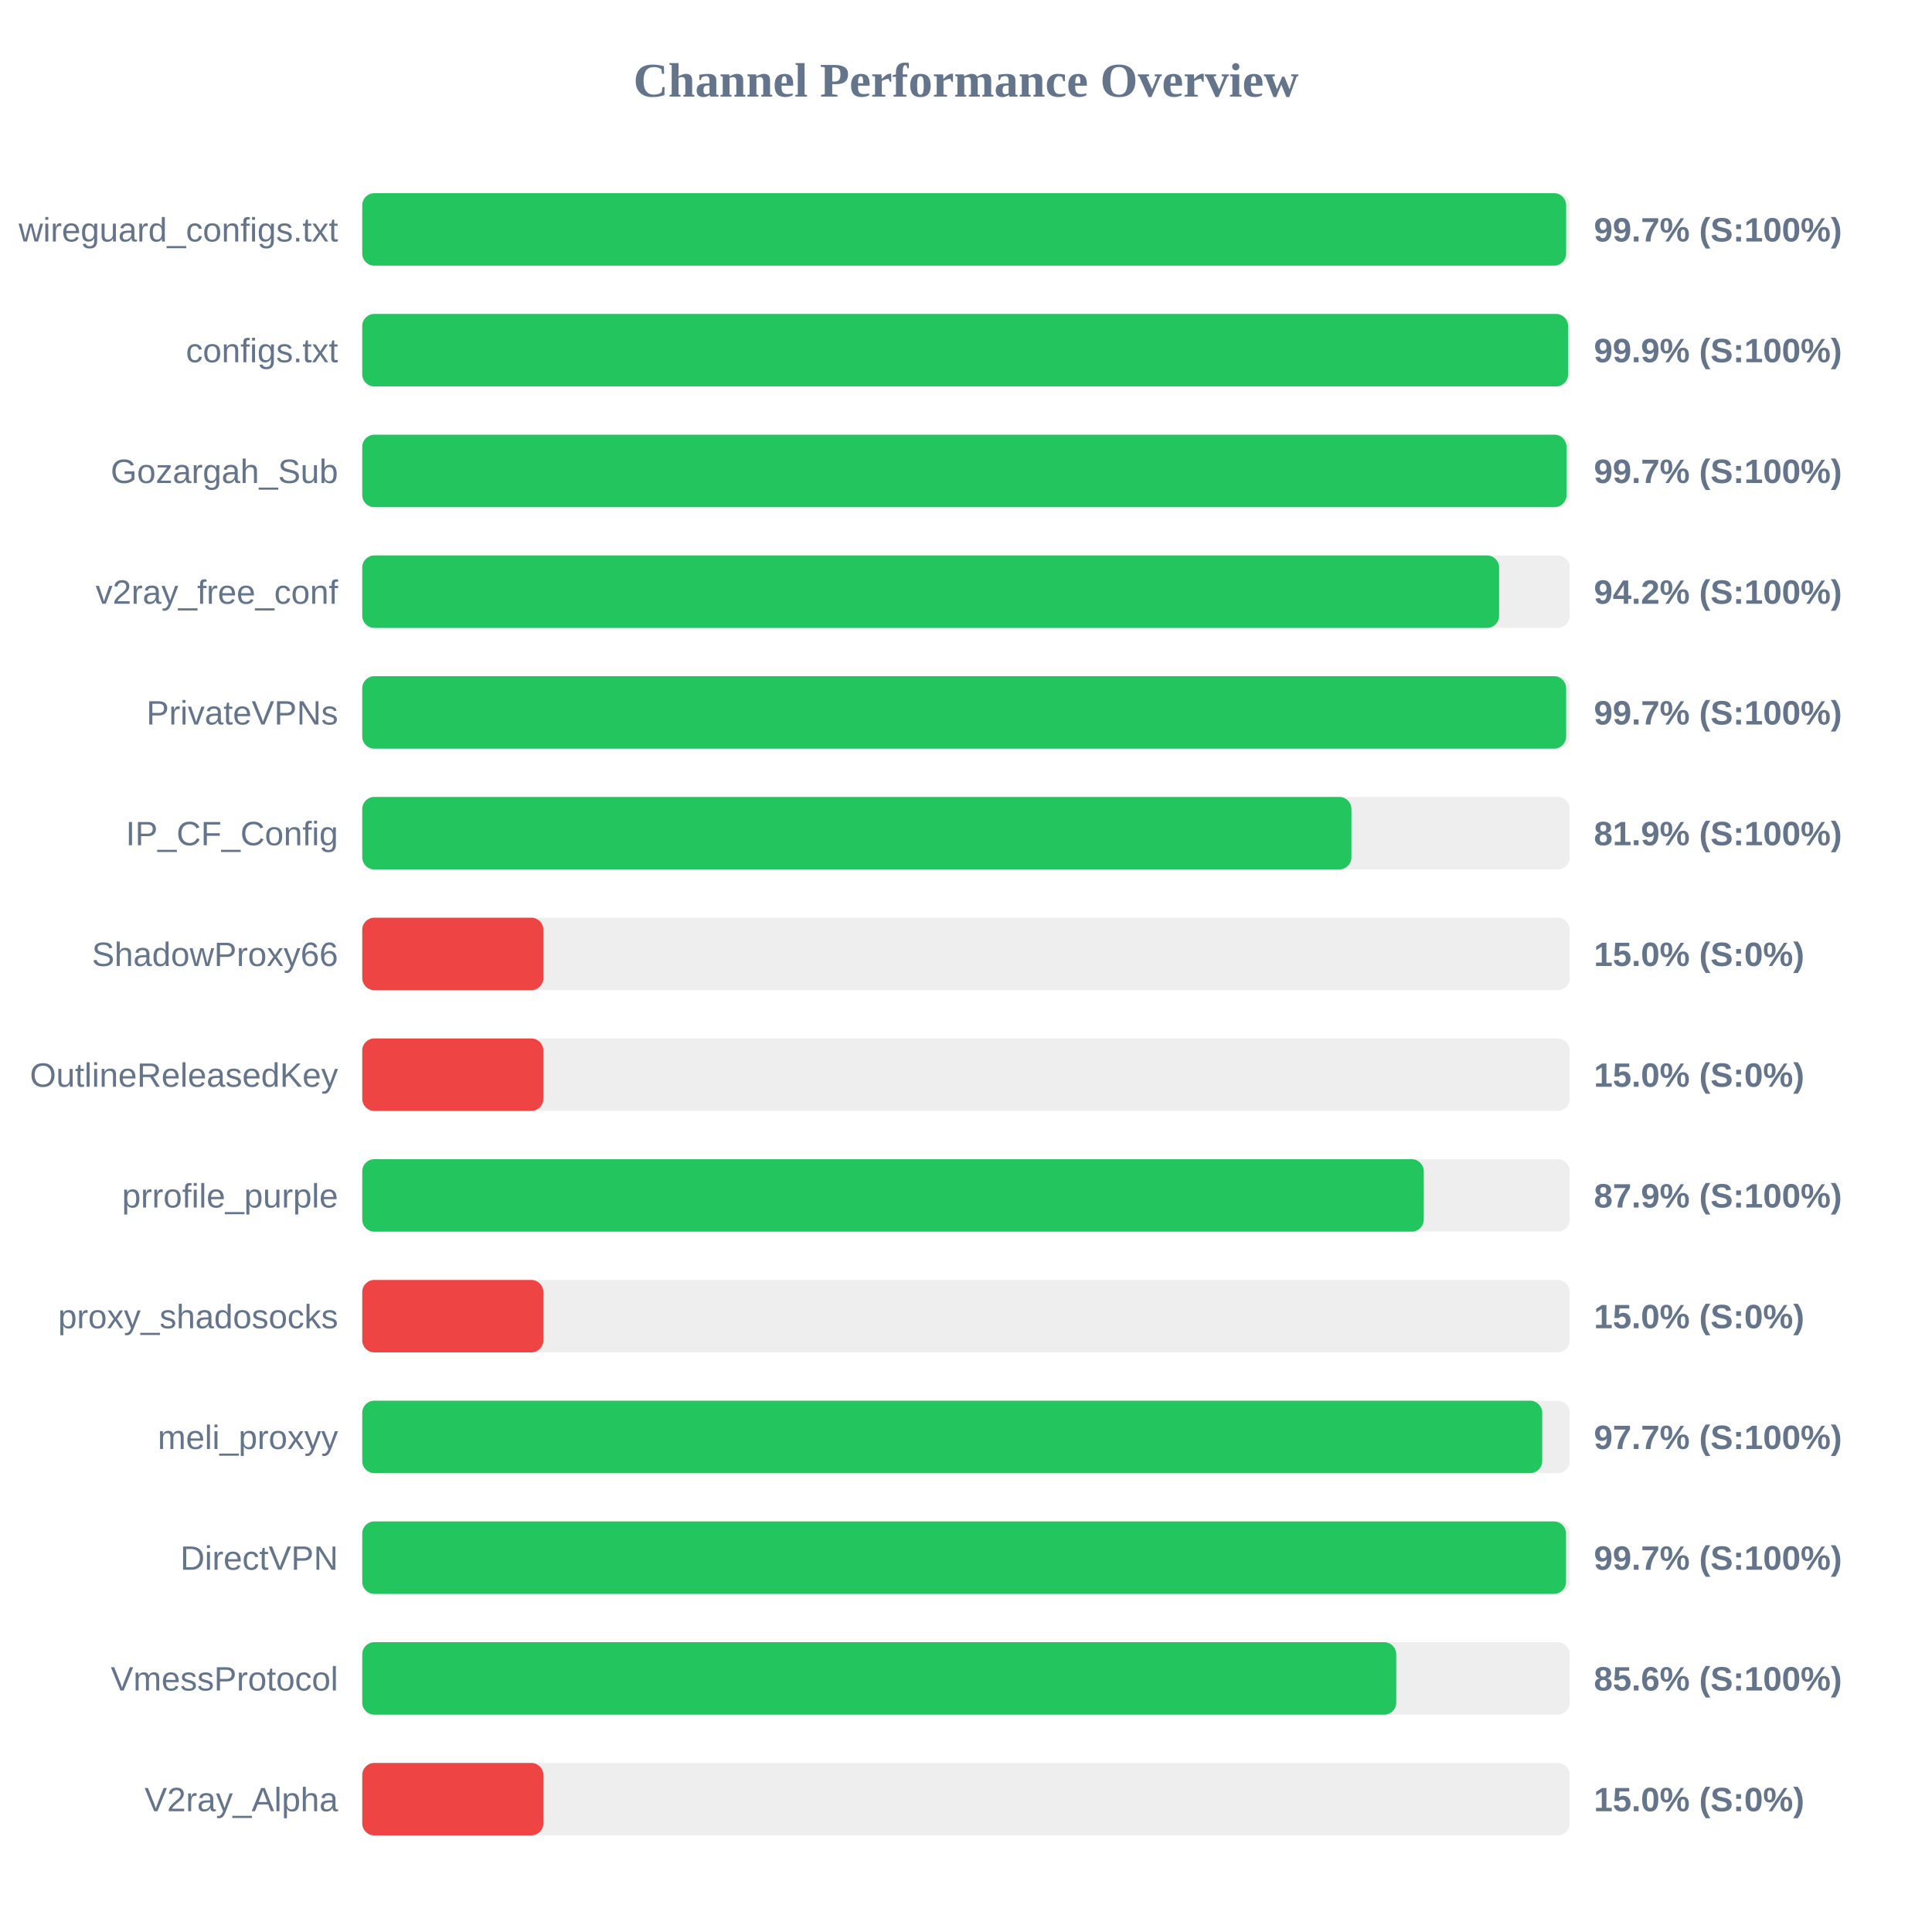
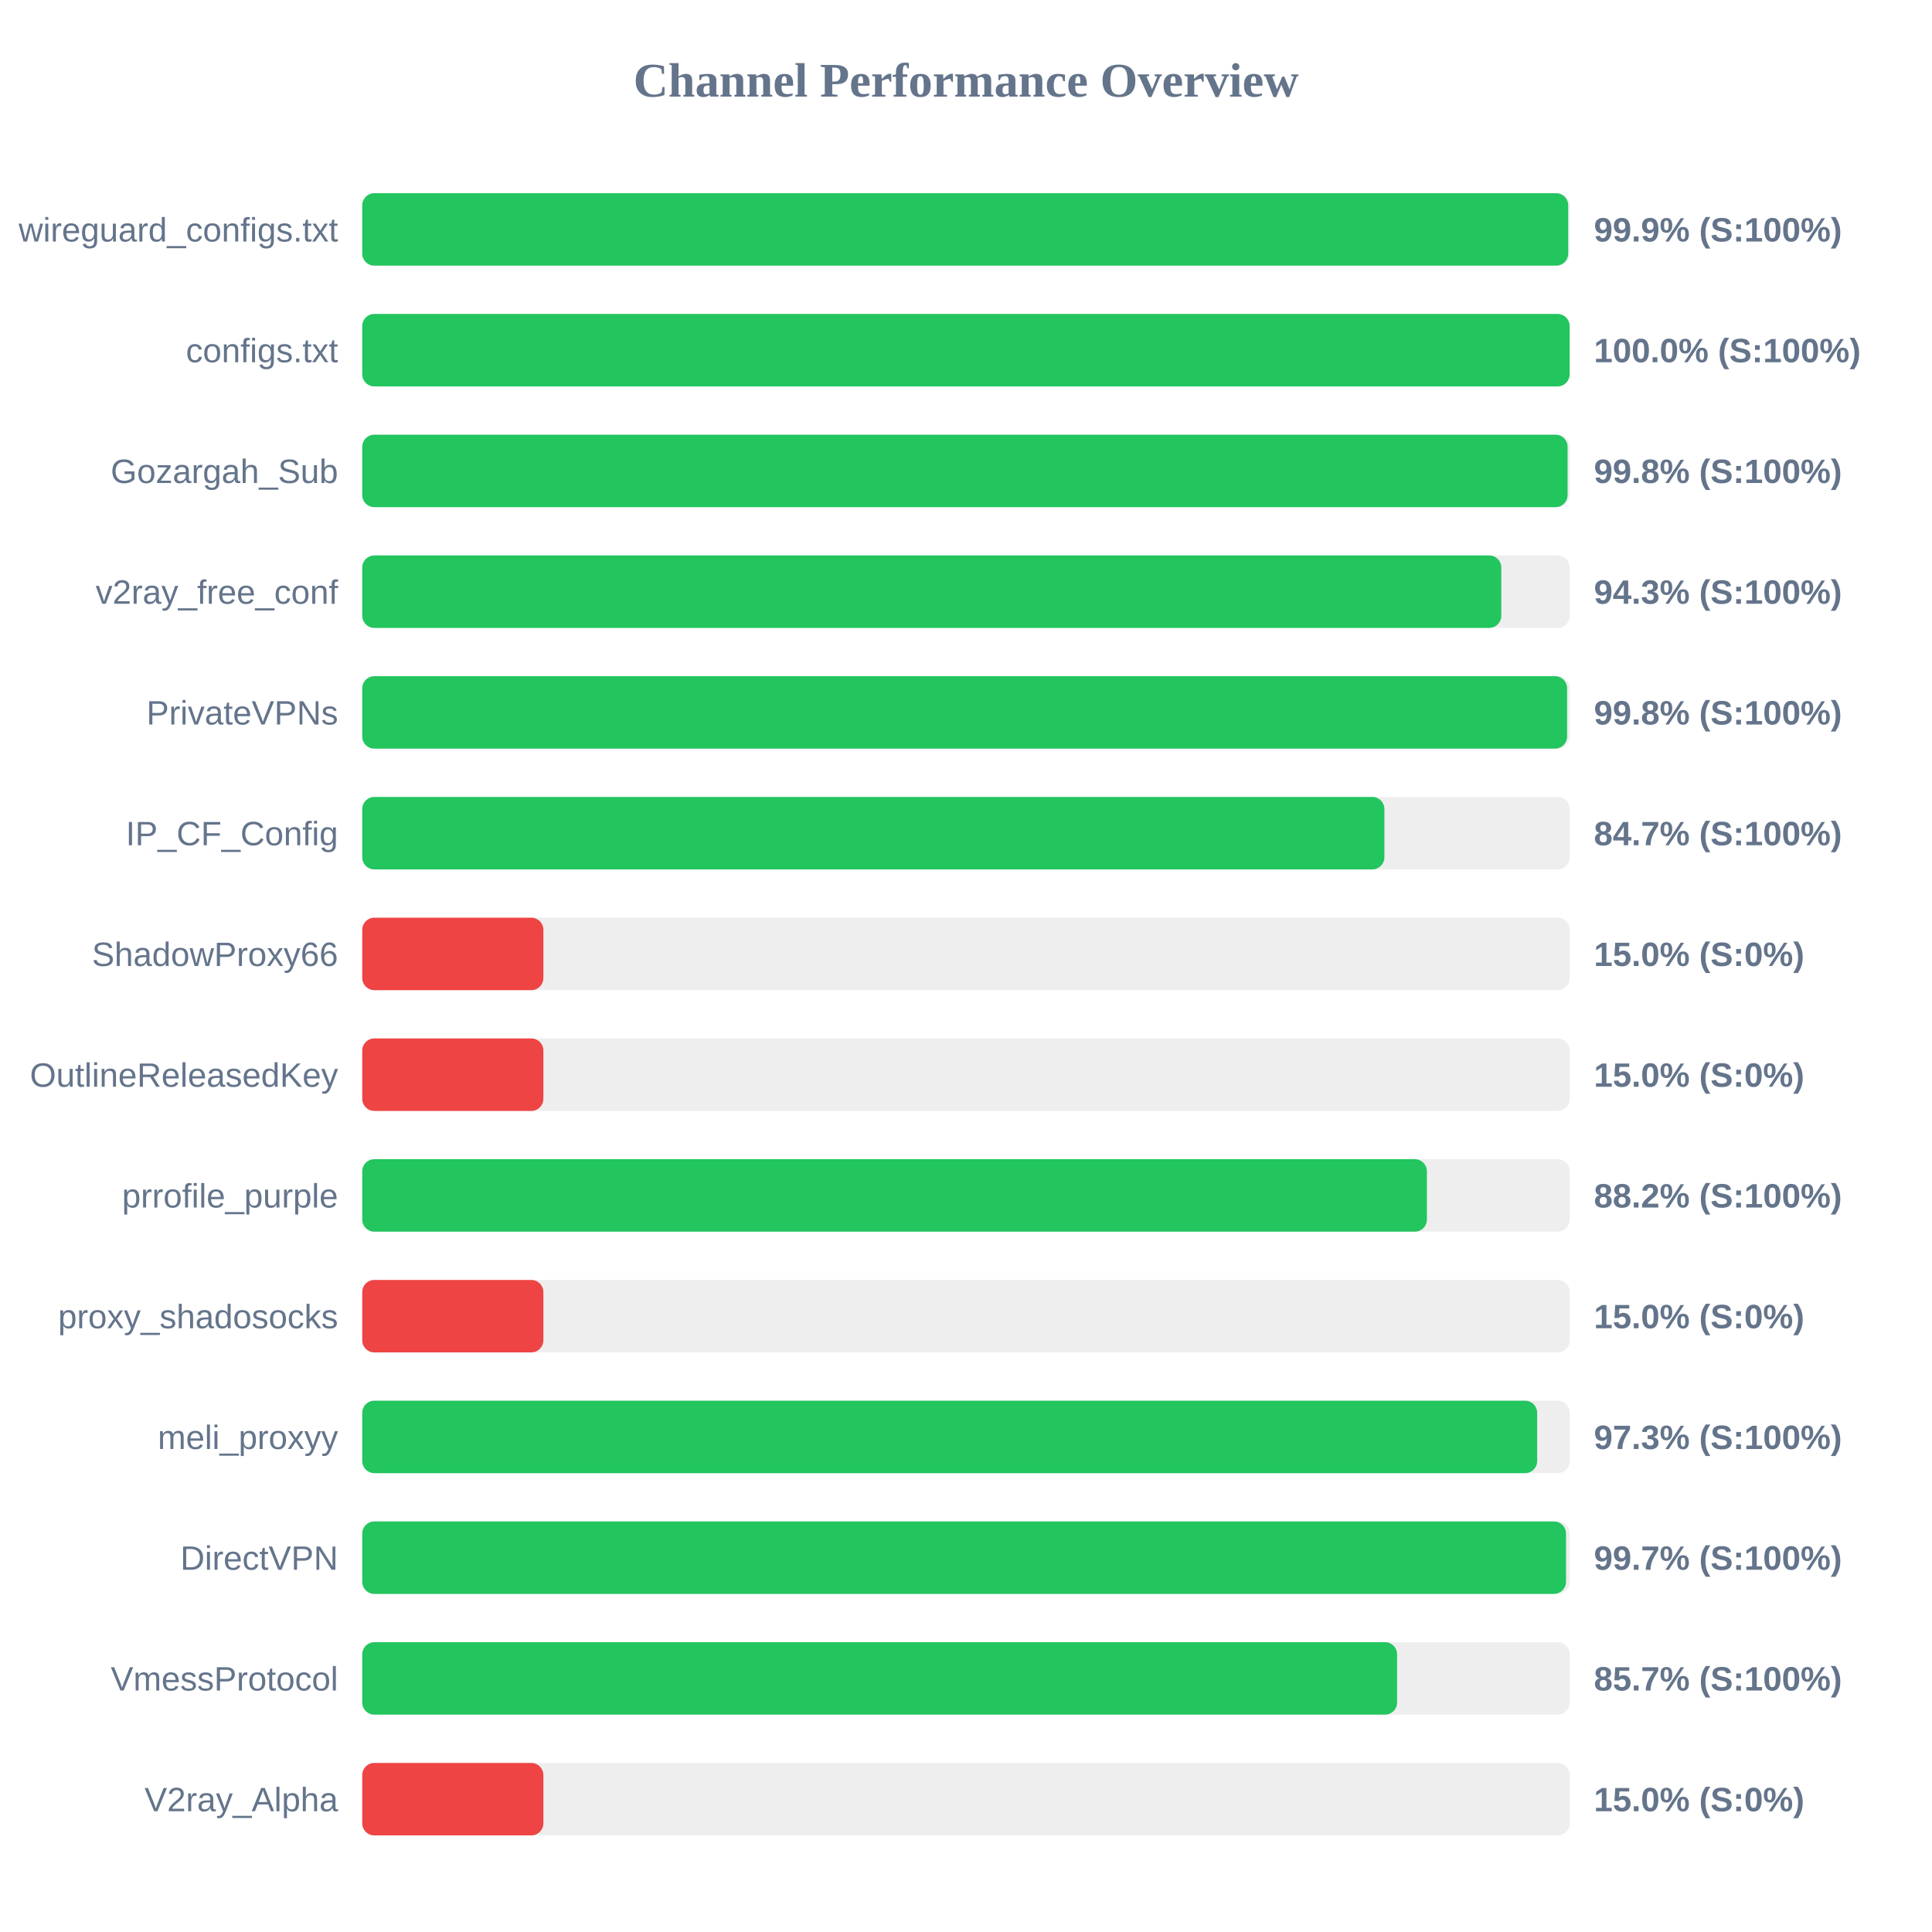
<svg xmlns="http://www.w3.org/2000/svg" width="800" height="800" version="1.1">
  <style>
        .row { font: 14px Arial; fill: #64748b; }
        .score { font: bold 14px Arial; fill: #64748b; }
    </style>
  <text x="400" y="40" text-anchor="middle" font-size="20px" font-weight="bold" fill="#64748b">Channel Performance Overview</text>
  <rect x="150" y="80" width="500" height="30" fill="#eee" rx="5" />
-   <rect x="150" y="80" width="498.5" height="30" fill="#22c55e" rx="5" />
+   <rect x="150" y="80" width="499.35" height="30" fill="#22c55e" rx="5" />
  <text x="140" y="100" text-anchor="end" class="row">wireguard_configs.txt</text>
-   <text x="660" y="100" text-anchor="start" class="score">99.7% (S:100%)</text>
+   <text x="660" y="100" text-anchor="start" class="score">99.9% (S:100%)</text>
  <rect x="150" y="130" width="500" height="30" fill="#eee" rx="5" />
-   <rect x="150" y="130" width="499.3" height="30" fill="#22c55e" rx="5" />
+   <rect x="150" y="130" width="499.95" height="30" fill="#22c55e" rx="5" />
  <text x="140" y="150" text-anchor="end" class="row">configs.txt</text>
-   <text x="660" y="150" text-anchor="start" class="score">99.9% (S:100%)</text>
+   <text x="660" y="150" text-anchor="start" class="score">100.0% (S:100%)</text>
  <rect x="150" y="180" width="500" height="30" fill="#eee" rx="5" />
-   <rect x="150" y="180" width="498.65" height="30" fill="#22c55e" rx="5" />
+   <rect x="150" y="180" width="499.1" height="30" fill="#22c55e" rx="5" />
  <text x="140" y="200" text-anchor="end" class="row">Gozargah_Sub</text>
-   <text x="660" y="200" text-anchor="start" class="score">99.7% (S:100%)</text>
+   <text x="660" y="200" text-anchor="start" class="score">99.8% (S:100%)</text>
  <rect x="150" y="230" width="500" height="30" fill="#eee" rx="5" />
-   <rect x="150" y="230" width="470.75" height="30" fill="#22c55e" rx="5" />
+   <rect x="150" y="230" width="471.65" height="30" fill="#22c55e" rx="5" />
  <text x="140" y="250" text-anchor="end" class="row">v2ray_free_conf</text>
-   <text x="660" y="250" text-anchor="start" class="score">94.2% (S:100%)</text>
+   <text x="660" y="250" text-anchor="start" class="score">94.3% (S:100%)</text>
  <rect x="150" y="280" width="500" height="30" fill="#eee" rx="5" />
-   <rect x="150" y="280" width="498.5" height="30" fill="#22c55e" rx="5" />
+   <rect x="150" y="280" width="498.9" height="30" fill="#22c55e" rx="5" />
  <text x="140" y="300" text-anchor="end" class="row">PrivateVPNs</text>
-   <text x="660" y="300" text-anchor="start" class="score">99.7% (S:100%)</text>
+   <text x="660" y="300" text-anchor="start" class="score">99.8% (S:100%)</text>
  <rect x="150" y="330" width="500" height="30" fill="#eee" rx="5" />
-   <rect x="150" y="330" width="409.6" height="30" fill="#22c55e" rx="5" />
+   <rect x="150" y="330" width="423.25" height="30" fill="#22c55e" rx="5" />
  <text x="140" y="350" text-anchor="end" class="row">IP_CF_Config</text>
-   <text x="660" y="350" text-anchor="start" class="score">81.9% (S:100%)</text>
+   <text x="660" y="350" text-anchor="start" class="score">84.7% (S:100%)</text>
  <rect x="150" y="380" width="500" height="30" fill="#eee" rx="5" />
  <rect x="150" y="380" width="75.0" height="30" fill="#ef4444" rx="5" />
  <text x="140" y="400" text-anchor="end" class="row">ShadowProxy66</text>
  <text x="660" y="400" text-anchor="start" class="score">15.0% (S:0%)</text>
  <rect x="150" y="430" width="500" height="30" fill="#eee" rx="5" />
  <rect x="150" y="430" width="75.0" height="30" fill="#ef4444" rx="5" />
  <text x="140" y="450" text-anchor="end" class="row">OutlineReleasedKey</text>
  <text x="660" y="450" text-anchor="start" class="score">15.0% (S:0%)</text>
  <rect x="150" y="480" width="500" height="30" fill="#eee" rx="5" />
-   <rect x="150" y="480" width="439.55" height="30" fill="#22c55e" rx="5" />
+   <rect x="150" y="480" width="440.85" height="30" fill="#22c55e" rx="5" />
  <text x="140" y="500" text-anchor="end" class="row">prrofile_purple</text>
-   <text x="660" y="500" text-anchor="start" class="score">87.9% (S:100%)</text>
+   <text x="660" y="500" text-anchor="start" class="score">88.2% (S:100%)</text>
  <rect x="150" y="530" width="500" height="30" fill="#eee" rx="5" />
  <rect x="150" y="530" width="75.0" height="30" fill="#ef4444" rx="5" />
  <text x="140" y="550" text-anchor="end" class="row">proxy_shadosocks</text>
  <text x="660" y="550" text-anchor="start" class="score">15.0% (S:0%)</text>
  <rect x="150" y="580" width="500" height="30" fill="#eee" rx="5" />
-   <rect x="150" y="580" width="488.6" height="30" fill="#22c55e" rx="5" />
+   <rect x="150" y="580" width="486.5" height="30" fill="#22c55e" rx="5" />
  <text x="140" y="600" text-anchor="end" class="row">meli_proxyy</text>
-   <text x="660" y="600" text-anchor="start" class="score">97.7% (S:100%)</text>
+   <text x="660" y="600" text-anchor="start" class="score">97.3% (S:100%)</text>
  <rect x="150" y="630" width="500" height="30" fill="#eee" rx="5" />
  <rect x="150" y="630" width="498.45" height="30" fill="#22c55e" rx="5" />
  <text x="140" y="650" text-anchor="end" class="row">DirectVPN</text>
  <text x="660" y="650" text-anchor="start" class="score">99.7% (S:100%)</text>
  <rect x="150" y="680" width="500" height="30" fill="#eee" rx="5" />
-   <rect x="150" y="680" width="428.15" height="30" fill="#22c55e" rx="5" />
+   <rect x="150" y="680" width="428.5" height="30" fill="#22c55e" rx="5" />
  <text x="140" y="700" text-anchor="end" class="row">VmessProtocol</text>
-   <text x="660" y="700" text-anchor="start" class="score">85.6% (S:100%)</text>
+   <text x="660" y="700" text-anchor="start" class="score">85.7% (S:100%)</text>
  <rect x="150" y="730" width="500" height="30" fill="#eee" rx="5" />
  <rect x="150" y="730" width="75.0" height="30" fill="#ef4444" rx="5" />
  <text x="140" y="750" text-anchor="end" class="row">V2ray_Alpha</text>
  <text x="660" y="750" text-anchor="start" class="score">15.0% (S:0%)</text>
</svg>
